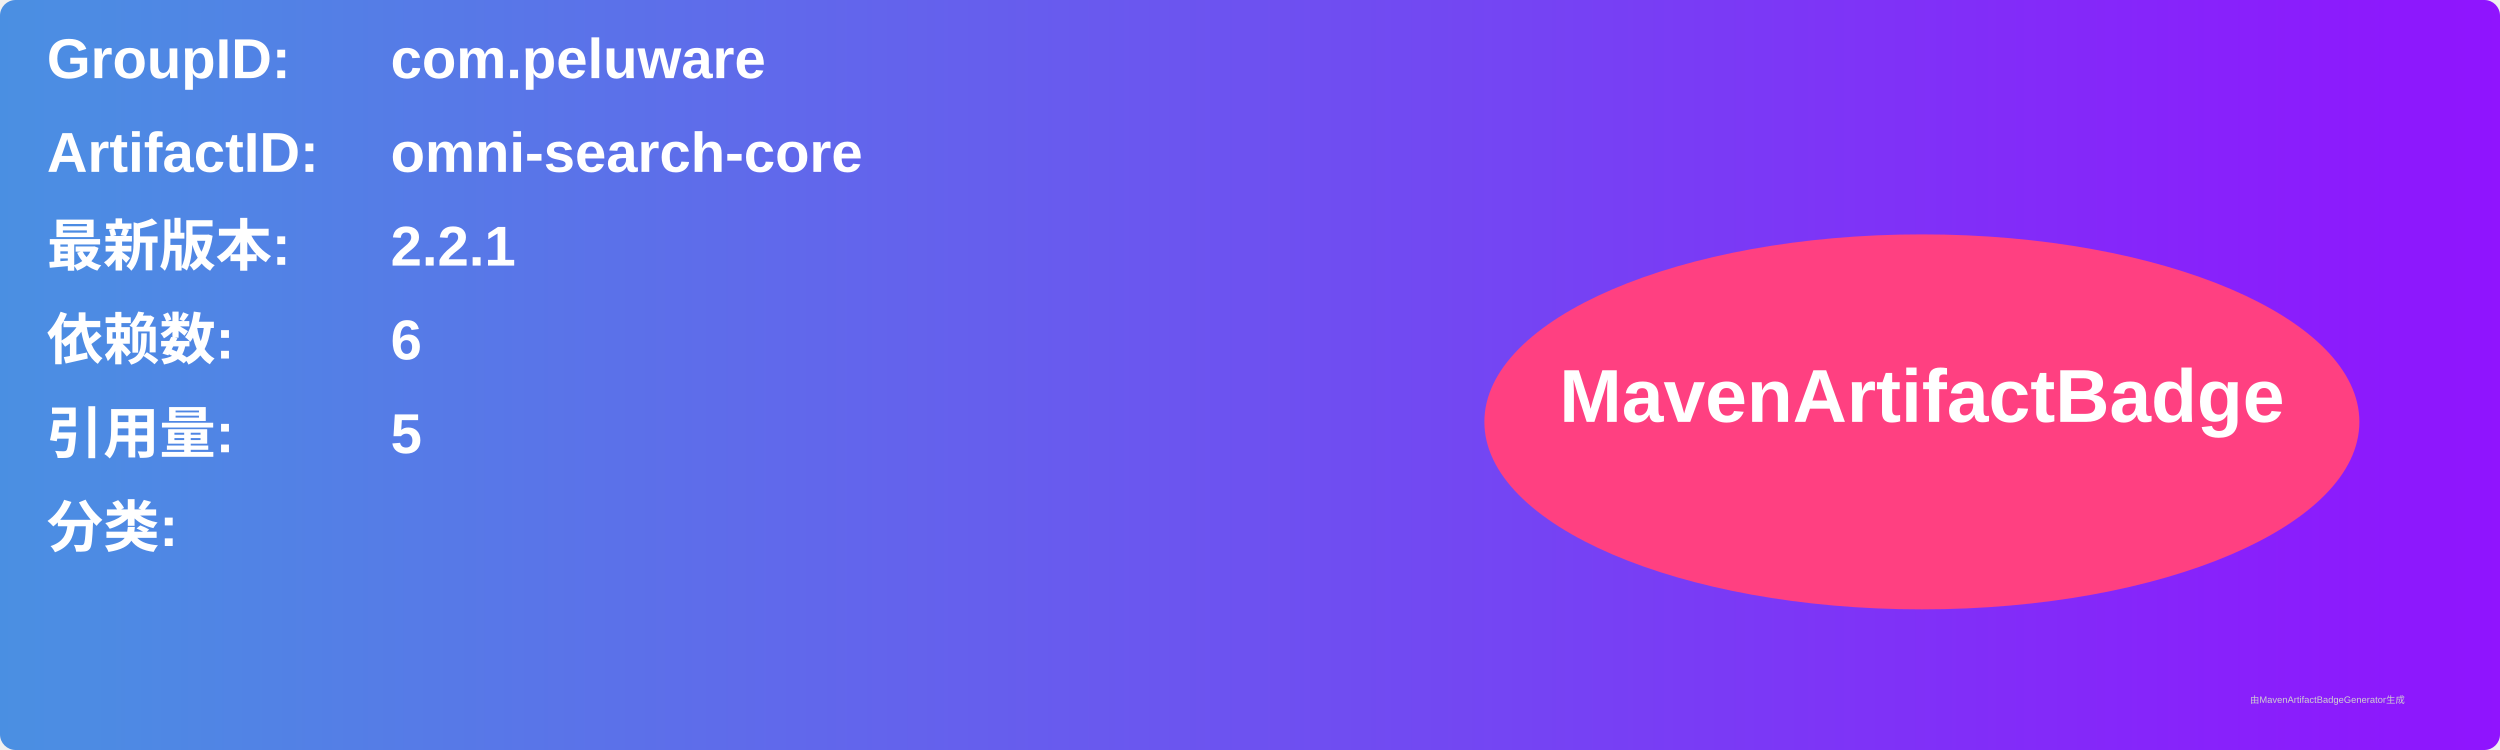
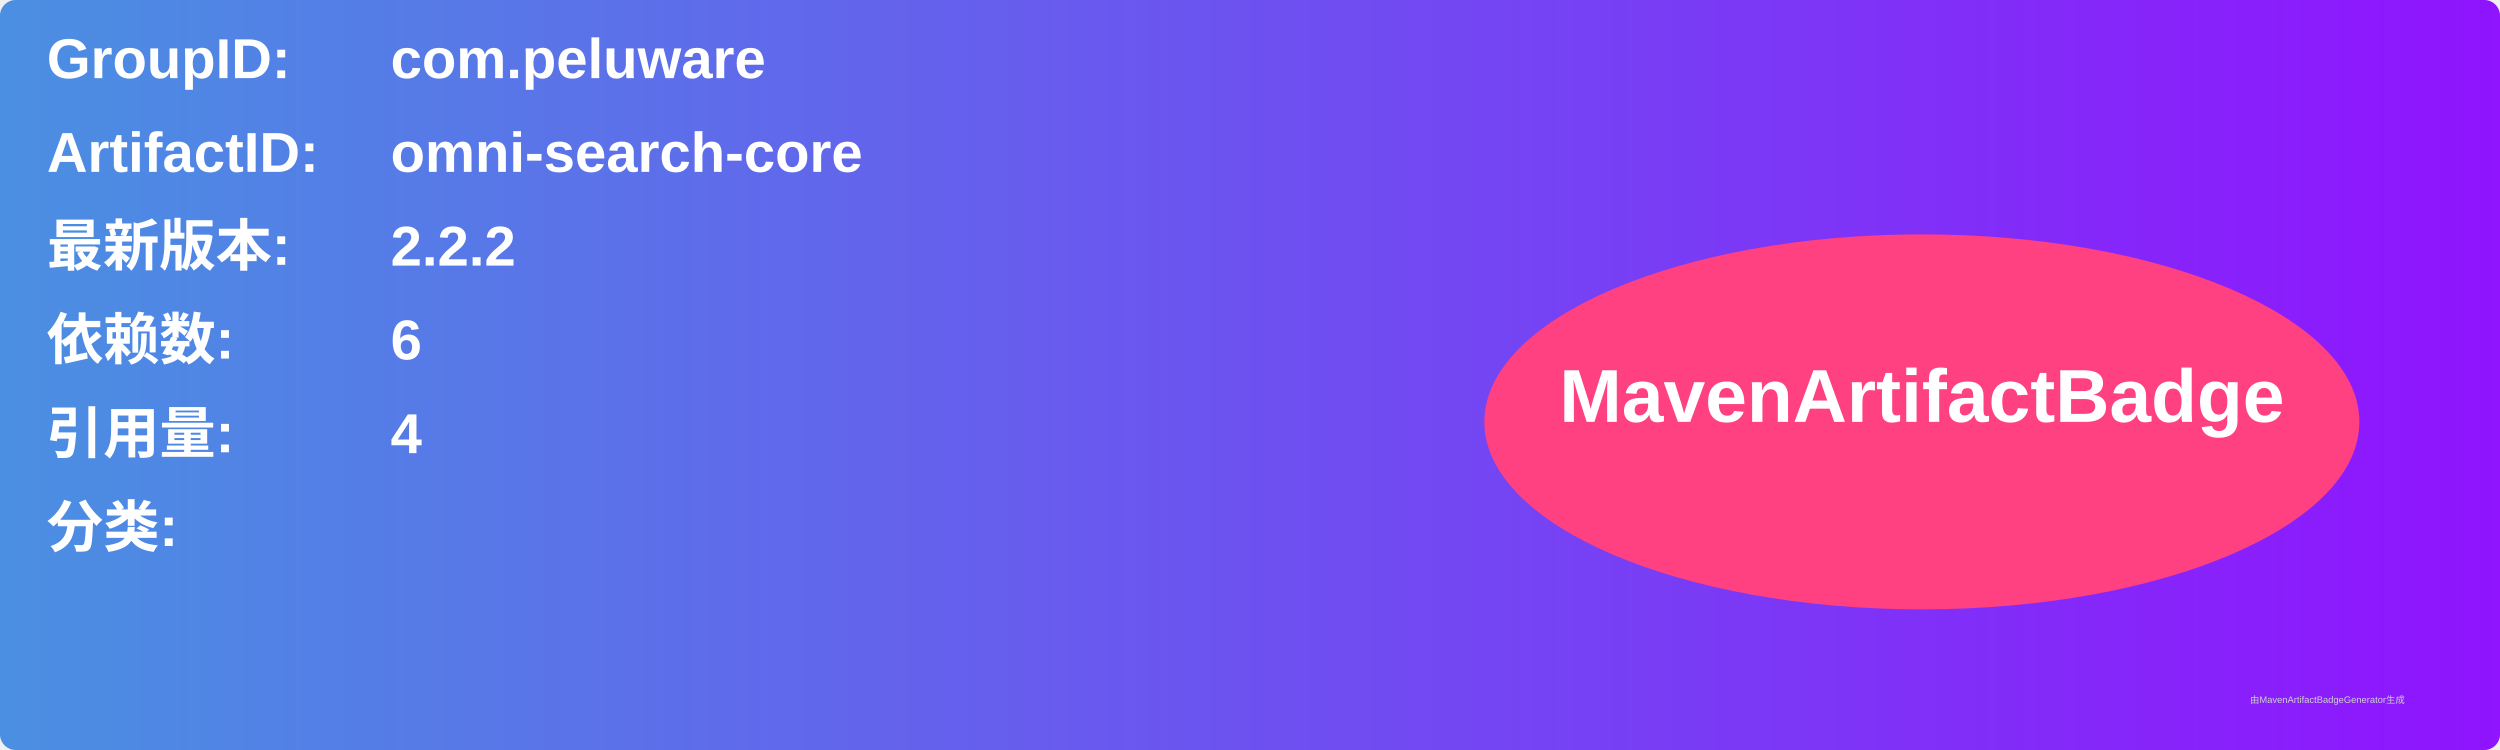
<svg xmlns="http://www.w3.org/2000/svg" width="800" height="240" viewBox="0 0 800 240">
  <linearGradient id="grad" x1="0%" y1="0%" x2="100%" y2="0%">
    <stop offset="0%" stop-color="#4a90e2" />
    <stop offset="100%" stop-color="#9013fe" />
  </linearGradient>
  <rect width="100%" height="100%" rx="5" ry="5" fill="url(#grad)" />
  <g transform="translate(15, 15)">
    <text x="0" y="10" font-family="Arial" font-size="18" fill="white" font-weight="bold" width="260">GroupID:</text>
    <text x="110" y="10" font-family="Arial" font-size="18" fill="white" font-weight="bold" width="460">com.peluware</text>
    <text x="0" y="40" font-family="Arial" font-size="18" fill="white" font-weight="bold" width="260">ArtifactID:</text>
    <text x="110" y="40" font-family="Arial" font-size="18" fill="white" font-weight="bold" width="460">omni-search-core</text>
    <text x="0" y="70" font-family="Arial" font-size="18" fill="white" font-weight="bold">最新版本:</text>
    <text x="110" y="70" font-family="Arial" font-size="18" fill="white" font-weight="bold">
-       <tspan font-weight="bold">2.2.1</tspan>
+       <tspan font-weight="bold">2.2.2</tspan>
    </text>
    <text x="0" y="100" font-family="Arial" font-size="18" fill="white" font-weight="bold">依赖数: </text>
    <text x="110" y="100" font-family="Arial" font-size="18" fill="white">
      <tspan font-weight="bold">6</tspan>
    </text>
    <text x="0" y="130" font-family="Arial" font-size="18" fill="white" font-weight="bold">引用量: </text>
    <text x="110" y="130" font-family="Arial" font-size="18" fill="white">
-       <tspan font-weight="bold">5</tspan>
+       <tspan font-weight="bold">4</tspan>
    </text>
    <text x="0" y="160" font-family="Arial" font-size="18" fill="white" font-weight="bold">分类:</text>
    <text x="10" y="190" font-family="Arial" font-size="10" fill="white">
      <tspan font-weight="bold" />
    </text>
    <ellipse cx="600" cy="120" rx="140" ry="60" fill="#ff4081" />
    <text x="600" y="120" text-anchor="middle" font-family="Arial" font-size="24" fill="white" font-weight="bold">MavenArtifactBadge</text>
  </g>
  <text x="720" y="225" font-family="Arial" font-size="3" fill="#d0d0d0">由MavenArtifactBadgeGenerator生成</text>
</svg>
